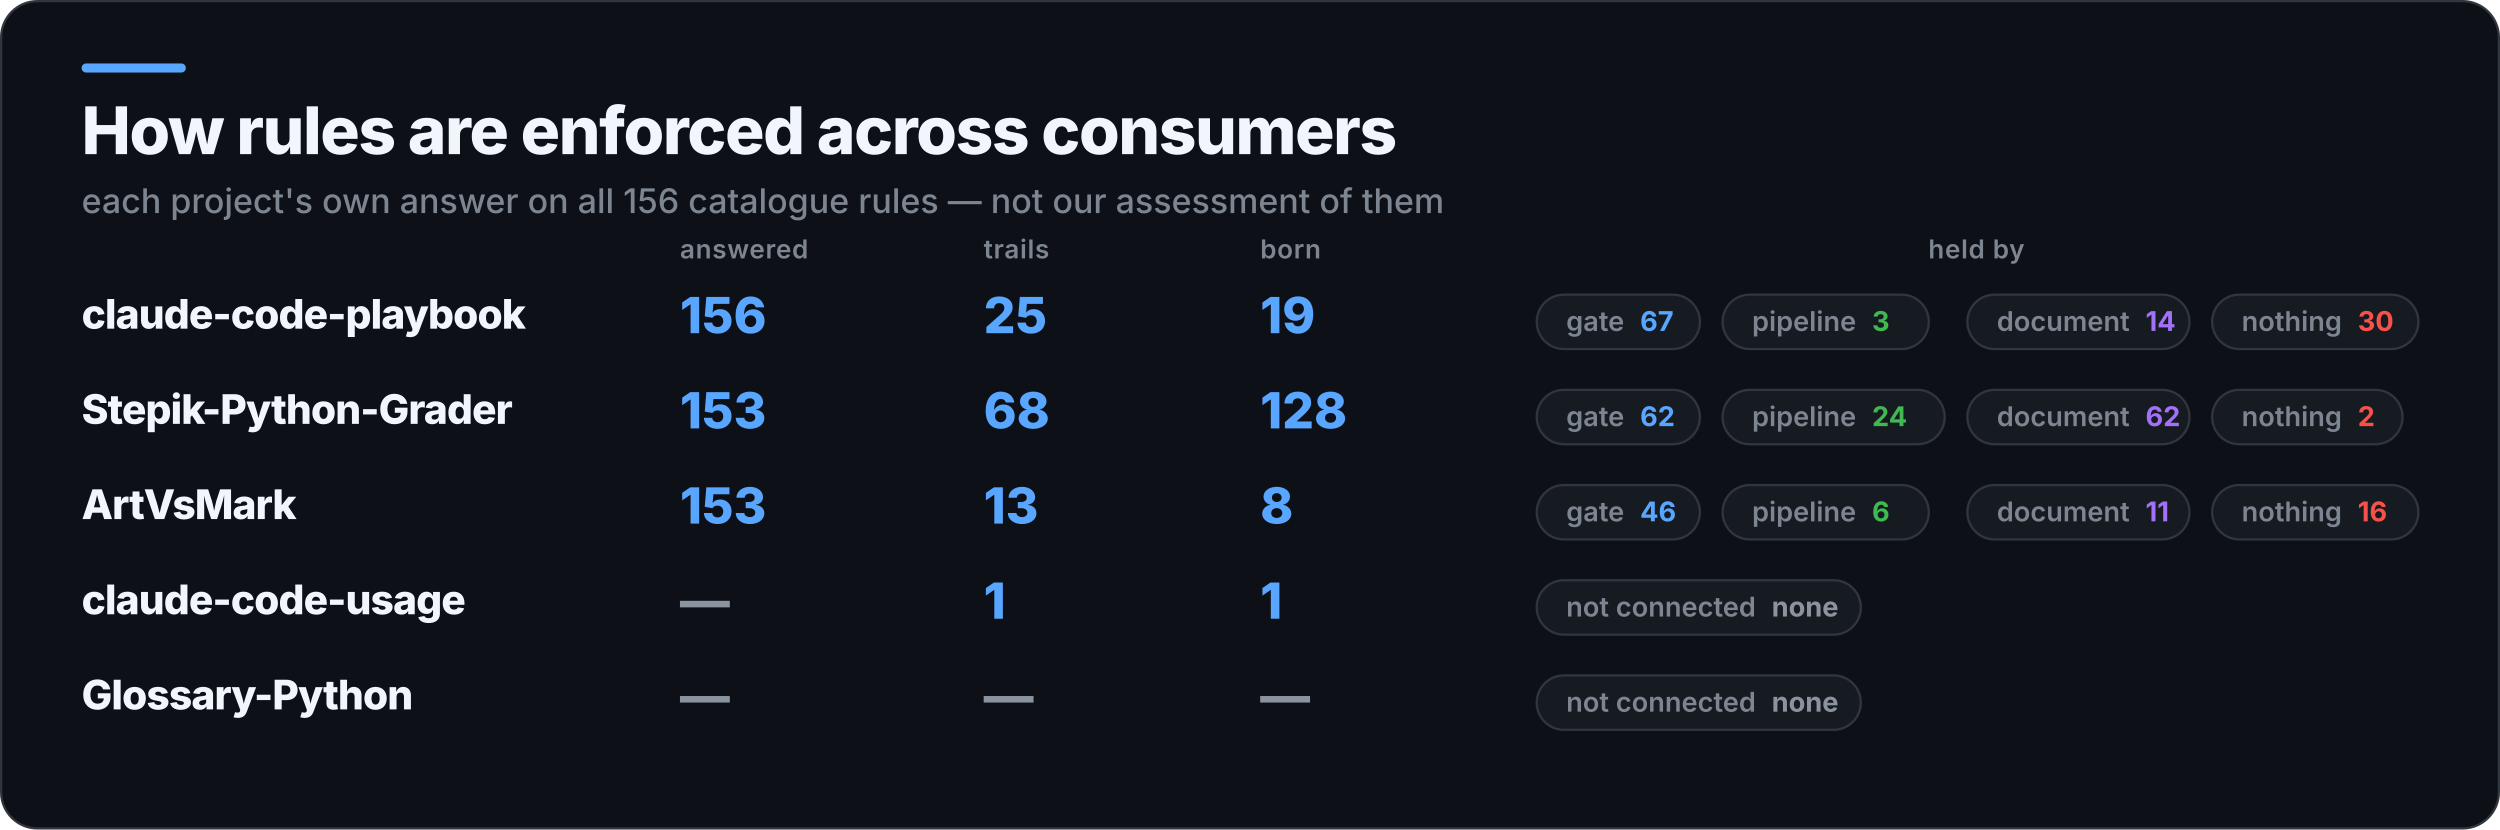
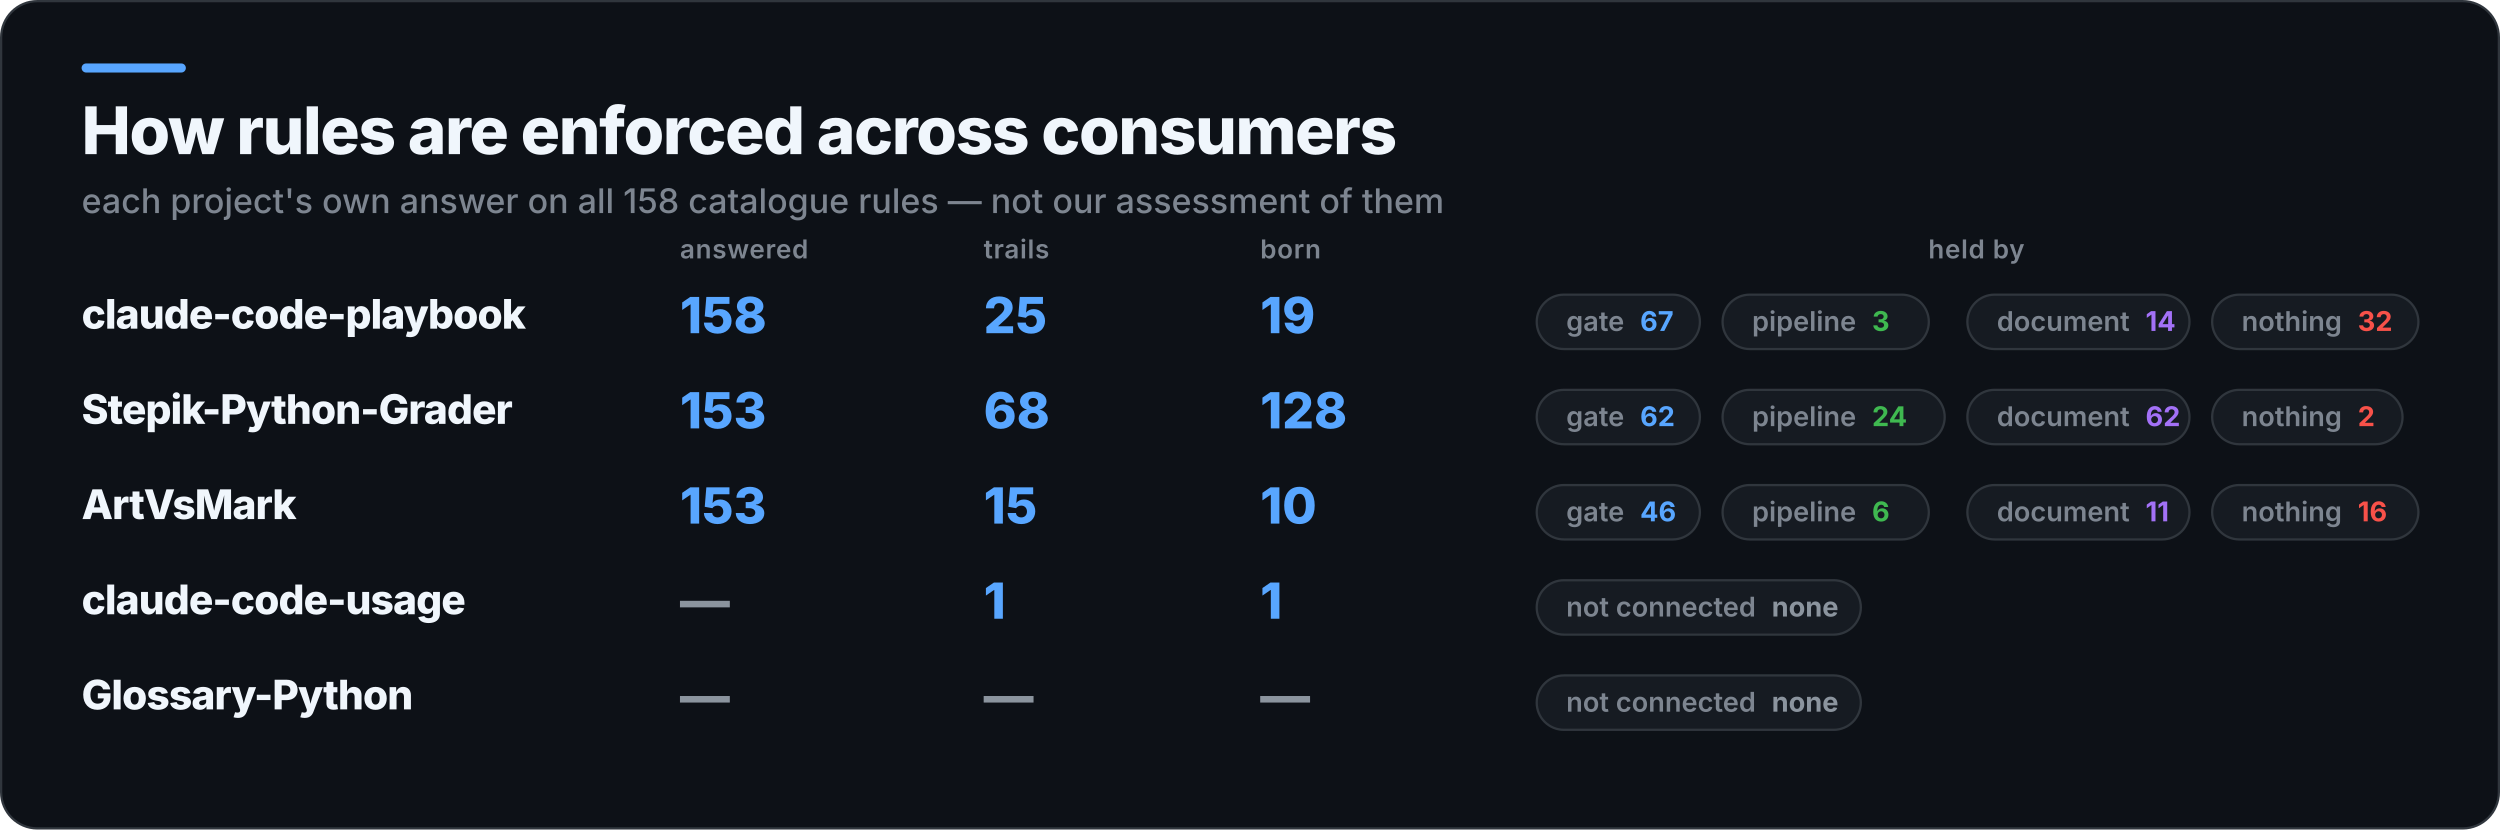
<svg xmlns="http://www.w3.org/2000/svg" width="1103" height="366" viewBox="0 0 1103 366" role="img" aria-label="How rules are enforced across consumers">
  <rect x="0.5" y="0.5" width="1102" height="365" rx="16" fill="#0D1117" stroke="#30363D" />
  <rect x="36" y="28" width="46" height="4" rx="2" fill="#58A6FF" />
  <text x="36" y="68" fill="#F0F6FC" font-family="Inter,Segoe UI,Helvetica,Arial,sans-serif" font-size="29" font-weight="800" letter-spacing="-0.6">How rules are enforced across consumers</text>
-   <text x="36" y="94" fill="#7D8590" font-family="Inter,Segoe UI,Helvetica,Arial,sans-serif" font-size="15" font-weight="500">each project's own answer on all 156 catalogue rules — not our assessment of them</text>
+   <text x="36" y="94" fill="#7D8590" font-family="Inter,Segoe UI,Helvetica,Arial,sans-serif" font-size="15" font-weight="500">each project's own answer on all 158 catalogue rules — not our assessment of them</text>
  <text x="300" y="114" fill="#7D8590" font-family="Inter,Segoe UI,Helvetica,Arial,sans-serif" font-size="11.5" font-weight="600" letter-spacing="0.3">answered</text>
  <text x="434" y="114" fill="#7D8590" font-family="Inter,Segoe UI,Helvetica,Arial,sans-serif" font-size="11.5" font-weight="600" letter-spacing="0.3">trails</text>
  <text x="556" y="114" fill="#7D8590" font-family="Inter,Segoe UI,Helvetica,Arial,sans-serif" font-size="11.5" font-weight="600" letter-spacing="0.3">born</text>
  <text x="872" y="114" fill="#7D8590" font-family="Inter,Segoe UI,Helvetica,Arial,sans-serif" font-size="11.5" font-weight="600" letter-spacing="0.3" text-anchor="middle">held by</text>
  <text x="36" y="145" fill="#F0F6FC" font-family="Inter,Segoe UI,Helvetica,Arial,sans-serif" font-size="18" font-weight="800" letter-spacing="-0.4">claude-code-playbook</text>
-   <text x="300" y="147" fill="#58A6FF" font-family="Inter,Segoe UI,Helvetica,Arial,sans-serif" font-size="22" font-weight="800">156</text>
+   <text x="300" y="147" fill="#58A6FF" font-family="Inter,Segoe UI,Helvetica,Arial,sans-serif" font-size="22" font-weight="800">158</text>
  <text x="434" y="147" fill="#58A6FF" font-family="Inter,Segoe UI,Helvetica,Arial,sans-serif" font-size="22" font-weight="800">25</text>
  <text x="556" y="147" fill="#58A6FF" font-family="Inter,Segoe UI,Helvetica,Arial,sans-serif" font-size="22" font-weight="800">19</text>
  <rect x="678" y="130" width="72" height="24" rx="12" fill="#161B22" stroke="#30363D" />
  <text x="691" y="146" fill="#7D8590" font-family="Inter,Segoe UI,Helvetica,Arial,sans-serif" font-size="12" font-weight="600">gate<tspan fill="#58A6FF" font-weight="700" dx="7">67</tspan>
  </text>
  <rect x="760" y="130" width="91" height="24" rx="12" fill="#161B22" stroke="#30363D" />
  <text x="773" y="146" fill="#7D8590" font-family="Inter,Segoe UI,Helvetica,Arial,sans-serif" font-size="12" font-weight="600">pipeline<tspan fill="#3FB950" font-weight="700" dx="7">3</tspan>
  </text>
  <rect x="868" y="130" width="98" height="24" rx="12" fill="#161B22" stroke="#30363D" />
  <text x="881" y="146" fill="#7D8590" font-family="Inter,Segoe UI,Helvetica,Arial,sans-serif" font-size="12" font-weight="600">document<tspan fill="#A371F7" font-weight="700" dx="7">14</tspan>
  </text>
  <rect x="976" y="130" width="91" height="24" rx="12" fill="#161B22" stroke="#30363D" />
-   <text x="989" y="146" fill="#7D8590" font-family="Inter,Segoe UI,Helvetica,Arial,sans-serif" font-size="12" font-weight="600">nothing<tspan fill="#F85149" font-weight="700" dx="7">30</tspan>
+   <text x="989" y="146" fill="#7D8590" font-family="Inter,Segoe UI,Helvetica,Arial,sans-serif" font-size="12" font-weight="600">nothing<tspan fill="#F85149" font-weight="700" dx="7">32</tspan>
  </text>
  <text x="36" y="187" fill="#F0F6FC" font-family="Inter,Segoe UI,Helvetica,Arial,sans-serif" font-size="18" font-weight="800" letter-spacing="-0.4">Stepik-Python-Grader</text>
  <text x="300" y="189" fill="#58A6FF" font-family="Inter,Segoe UI,Helvetica,Arial,sans-serif" font-size="22" font-weight="800">153</text>
  <text x="434" y="189" fill="#58A6FF" font-family="Inter,Segoe UI,Helvetica,Arial,sans-serif" font-size="22" font-weight="800">68</text>
  <text x="556" y="189" fill="#58A6FF" font-family="Inter,Segoe UI,Helvetica,Arial,sans-serif" font-size="22" font-weight="800">128</text>
  <rect x="678" y="172" width="72" height="24" rx="12" fill="#161B22" stroke="#30363D" />
  <text x="691" y="188" fill="#7D8590" font-family="Inter,Segoe UI,Helvetica,Arial,sans-serif" font-size="12" font-weight="600">gate<tspan fill="#58A6FF" font-weight="700" dx="7">62</tspan>
  </text>
  <rect x="760" y="172" width="98" height="24" rx="12" fill="#161B22" stroke="#30363D" />
  <text x="773" y="188" fill="#7D8590" font-family="Inter,Segoe UI,Helvetica,Arial,sans-serif" font-size="12" font-weight="600">pipeline<tspan fill="#3FB950" font-weight="700" dx="7">24</tspan>
  </text>
  <rect x="868" y="172" width="98" height="24" rx="12" fill="#161B22" stroke="#30363D" />
  <text x="881" y="188" fill="#7D8590" font-family="Inter,Segoe UI,Helvetica,Arial,sans-serif" font-size="12" font-weight="600">document<tspan fill="#A371F7" font-weight="700" dx="7">62</tspan>
  </text>
  <rect x="976" y="172" width="84" height="24" rx="12" fill="#161B22" stroke="#30363D" />
  <text x="989" y="188" fill="#7D8590" font-family="Inter,Segoe UI,Helvetica,Arial,sans-serif" font-size="12" font-weight="600">nothing<tspan fill="#F85149" font-weight="700" dx="7">2</tspan>
  </text>
  <text x="36" y="229" fill="#F0F6FC" font-family="Inter,Segoe UI,Helvetica,Arial,sans-serif" font-size="18" font-weight="800" letter-spacing="-0.4">ArtVsMark</text>
  <text x="300" y="231" fill="#58A6FF" font-family="Inter,Segoe UI,Helvetica,Arial,sans-serif" font-size="22" font-weight="800">153</text>
-   <text x="434" y="231" fill="#58A6FF" font-family="Inter,Segoe UI,Helvetica,Arial,sans-serif" font-size="22" font-weight="800">13</text>
-   <text x="556" y="231" fill="#58A6FF" font-family="Inter,Segoe UI,Helvetica,Arial,sans-serif" font-size="22" font-weight="800">8</text>
+   <text x="434" y="231" fill="#58A6FF" font-family="Inter,Segoe UI,Helvetica,Arial,sans-serif" font-size="22" font-weight="800">15</text>
+   <text x="556" y="231" fill="#58A6FF" font-family="Inter,Segoe UI,Helvetica,Arial,sans-serif" font-size="22" font-weight="800">10</text>
  <rect x="678" y="214" width="72" height="24" rx="12" fill="#161B22" stroke="#30363D" />
  <text x="691" y="230" fill="#7D8590" font-family="Inter,Segoe UI,Helvetica,Arial,sans-serif" font-size="12" font-weight="600">gate<tspan fill="#58A6FF" font-weight="700" dx="7">46</tspan>
  </text>
  <rect x="760" y="214" width="91" height="24" rx="12" fill="#161B22" stroke="#30363D" />
  <text x="773" y="230" fill="#7D8590" font-family="Inter,Segoe UI,Helvetica,Arial,sans-serif" font-size="12" font-weight="600">pipeline<tspan fill="#3FB950" font-weight="700" dx="7">6</tspan>
  </text>
  <rect x="868" y="214" width="98" height="24" rx="12" fill="#161B22" stroke="#30363D" />
  <text x="881" y="230" fill="#7D8590" font-family="Inter,Segoe UI,Helvetica,Arial,sans-serif" font-size="12" font-weight="600">document<tspan fill="#A371F7" font-weight="700" dx="7">11</tspan>
  </text>
  <rect x="976" y="214" width="91" height="24" rx="12" fill="#161B22" stroke="#30363D" />
  <text x="989" y="230" fill="#7D8590" font-family="Inter,Segoe UI,Helvetica,Arial,sans-serif" font-size="12" font-weight="600">nothing<tspan fill="#F85149" font-weight="700" dx="7">16</tspan>
  </text>
  <text x="36" y="271" fill="#F0F6FC" font-family="Inter,Segoe UI,Helvetica,Arial,sans-serif" font-size="18" font-weight="800" letter-spacing="-0.4">claude-code-usage</text>
  <text x="300" y="273" fill="#8B949E" font-family="Inter,Segoe UI,Helvetica,Arial,sans-serif" font-size="22" font-weight="800">—</text>
  <text x="434" y="273" fill="#58A6FF" font-family="Inter,Segoe UI,Helvetica,Arial,sans-serif" font-size="22" font-weight="800">1</text>
  <text x="556" y="273" fill="#58A6FF" font-family="Inter,Segoe UI,Helvetica,Arial,sans-serif" font-size="22" font-weight="800">1</text>
  <rect x="678" y="256" width="143" height="24" rx="12" fill="#161B22" stroke="#30363D" />
  <text x="691" y="272" fill="#7D8590" font-family="Inter,Segoe UI,Helvetica,Arial,sans-serif" font-size="12" font-weight="600">not connected<tspan fill="#8B949E" font-weight="700" dx="7">none</tspan>
  </text>
  <text x="36" y="313" fill="#F0F6FC" font-family="Inter,Segoe UI,Helvetica,Arial,sans-serif" font-size="18" font-weight="800" letter-spacing="-0.4">Glossary-Python</text>
  <text x="300" y="315" fill="#8B949E" font-family="Inter,Segoe UI,Helvetica,Arial,sans-serif" font-size="22" font-weight="800">—</text>
  <text x="434" y="315" fill="#8B949E" font-family="Inter,Segoe UI,Helvetica,Arial,sans-serif" font-size="22" font-weight="800">—</text>
  <text x="556" y="315" fill="#8B949E" font-family="Inter,Segoe UI,Helvetica,Arial,sans-serif" font-size="22" font-weight="800">—</text>
  <rect x="678" y="298" width="143" height="24" rx="12" fill="#161B22" stroke="#30363D" />
  <text x="691" y="314" fill="#7D8590" font-family="Inter,Segoe UI,Helvetica,Arial,sans-serif" font-size="12" font-weight="600">not connected<tspan fill="#8B949E" font-weight="700" dx="7">none</tspan>
  </text>
</svg>
